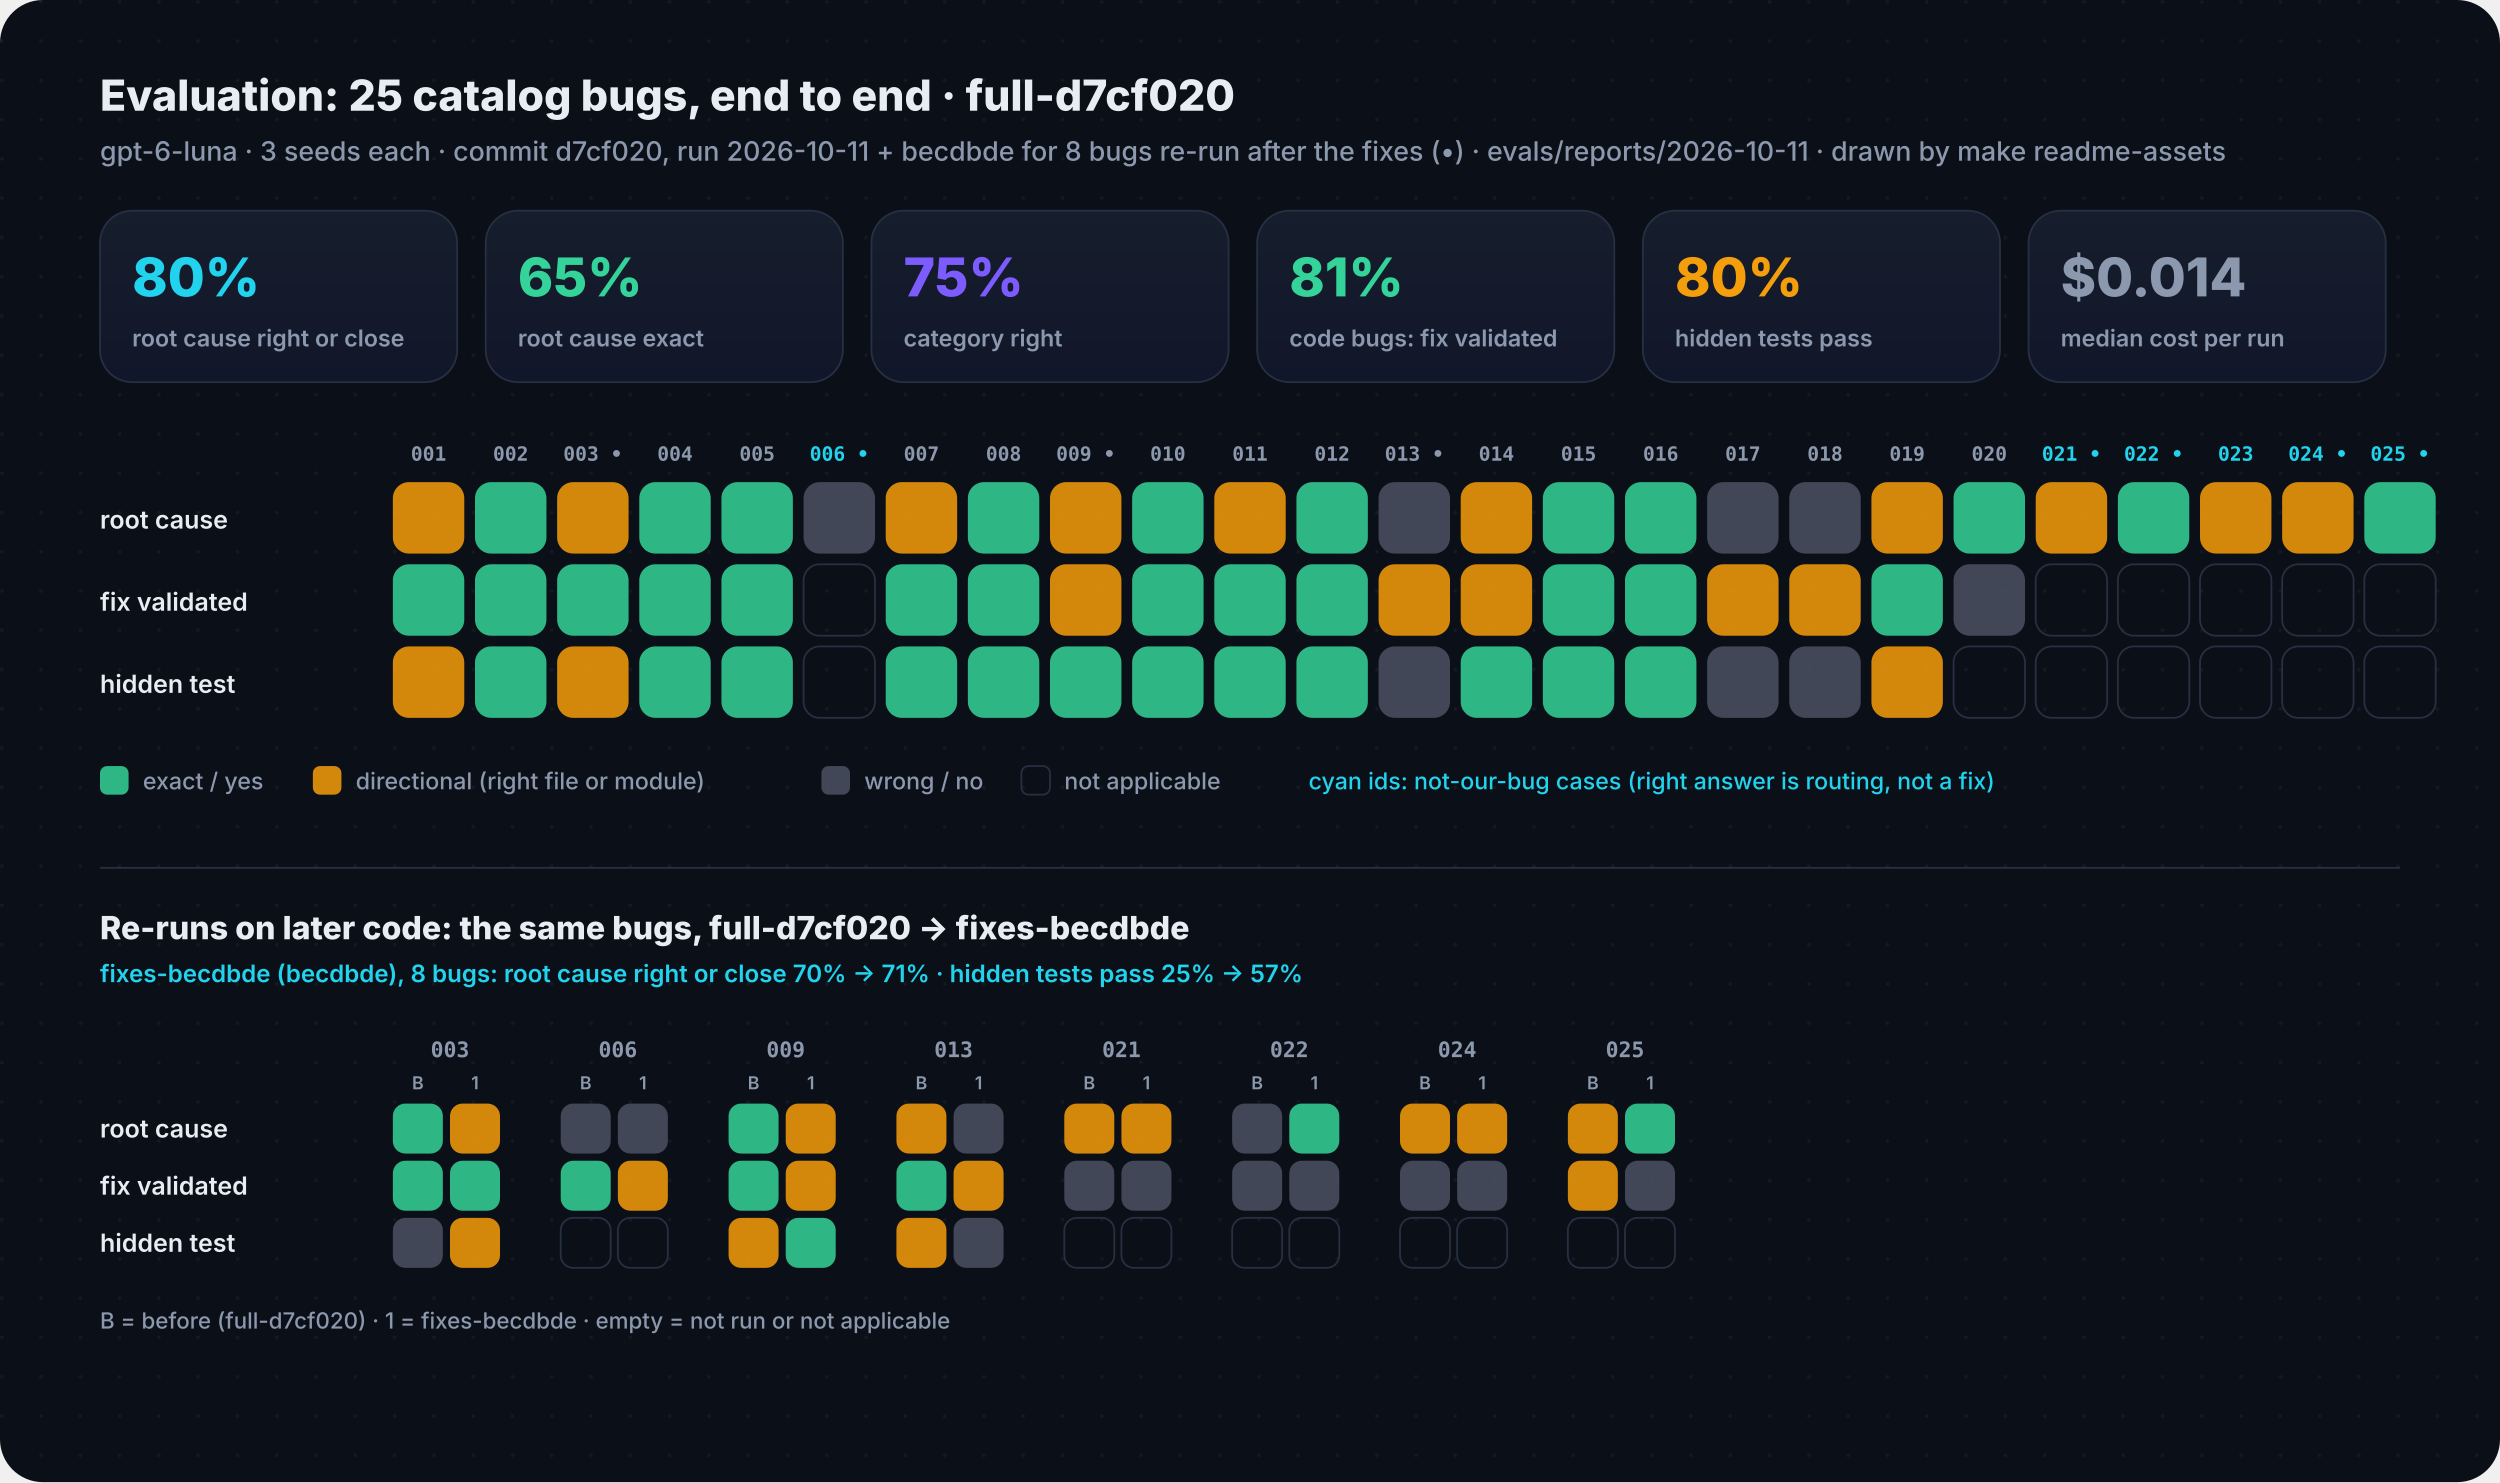
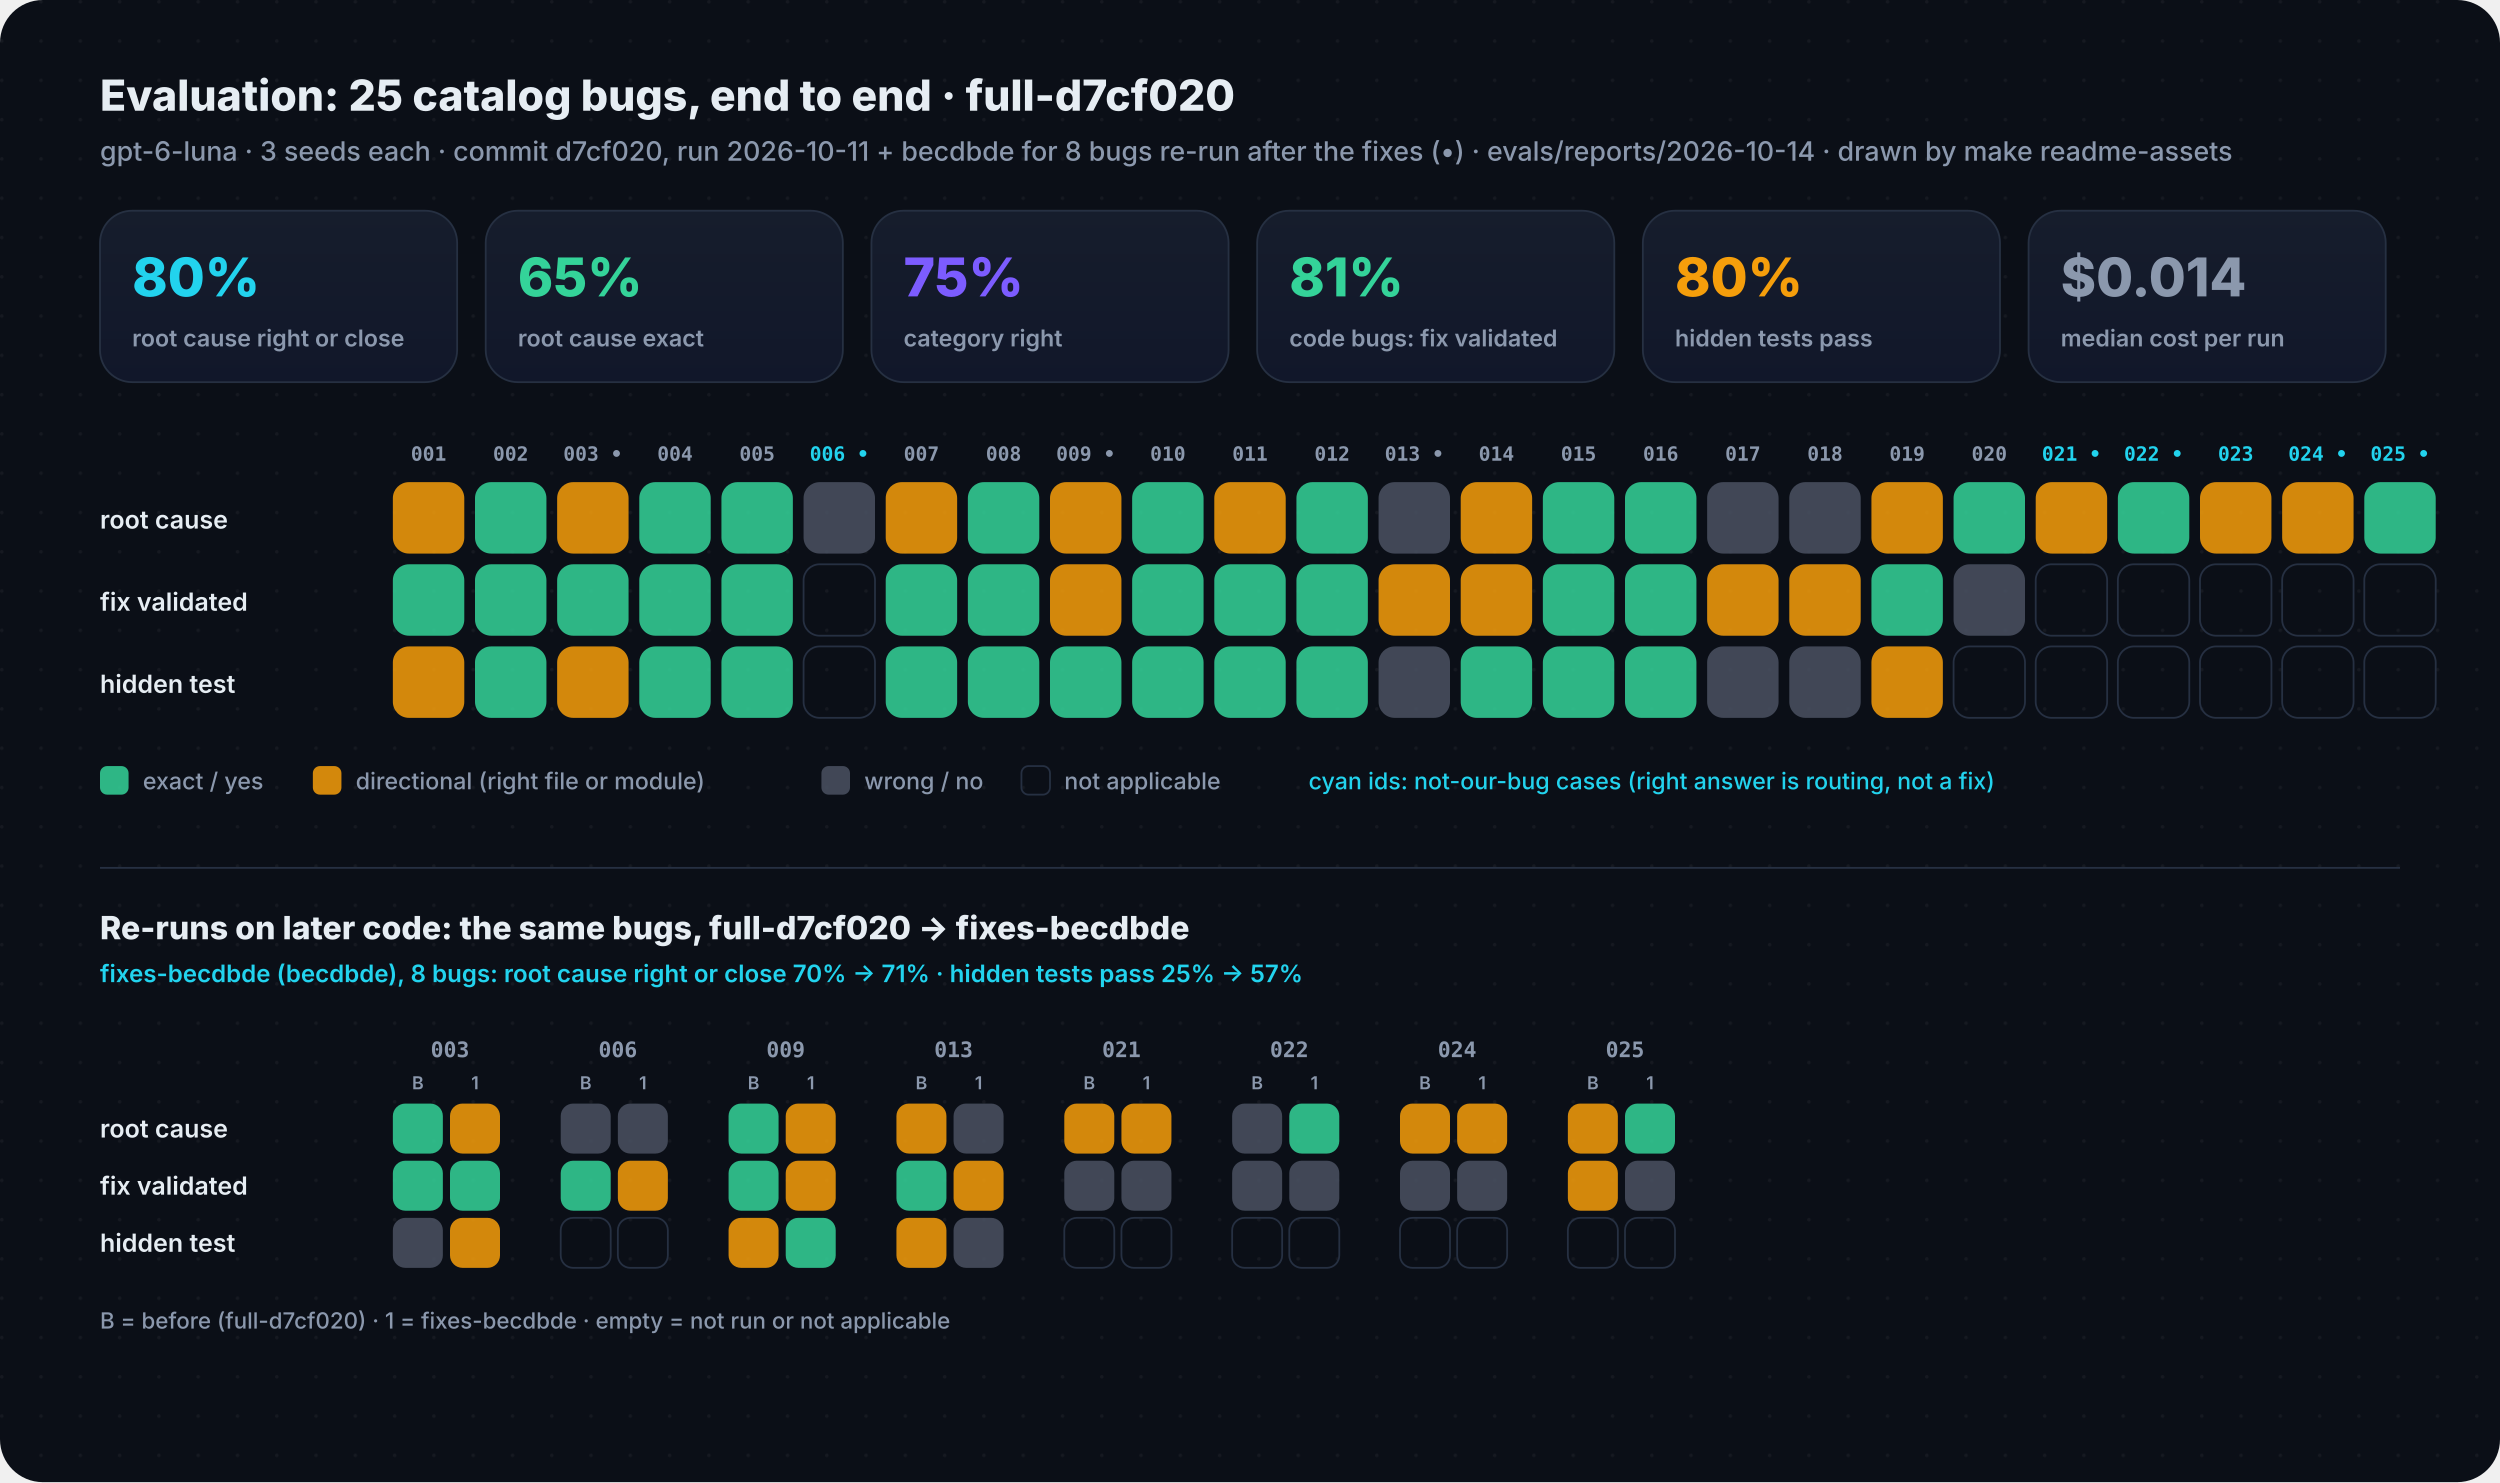
<svg xmlns="http://www.w3.org/2000/svg" width="1400" height="830" viewBox="0 0 1400 830" role="img">
  <style>@keyframes dash{to{stroke-dashoffset:-28}} .flow{stroke-dasharray:6 8;animation:dash 1.1s linear infinite}@keyframes pulse{0%,100%{opacity:.35}50%{opacity:1}} .pulse{animation:pulse 2.4s ease-in-out infinite}</style>
  <defs>
    <marker id="ah" viewBox="0 0 10 10" refX="9" refY="5" markerWidth="6" markerHeight="6" orient="auto">
      <path d="M0 1.5L8.5 5L0 8.5z" fill="#3A4560" />
    </marker>
    <pattern id="dots" width="22" height="22" patternUnits="userSpaceOnUse">
      <circle cx="1" cy="1" r="1" fill="#FFFFFF" fill-opacity=".045" />
    </pattern>
    <linearGradient id="cardg" x1="0" y1="0" x2="0" y2="1">
      <stop offset="0" stop-color="#161D2C" />
      <stop offset="1" stop-color="#11172A" />
    </linearGradient>
  </defs>
  <rect width="1400" height="830" rx="24" fill="#0B0F17" />
  <rect width="1400" height="830" rx="24" fill="url(#dots)" />
  <text x="56" y="62" font-family="Inter, -apple-system, BlinkMacSystemFont, 'Segoe UI', Helvetica, Arial, sans-serif" font-size="24" font-weight="800" fill="#E6EDF3" text-anchor="start">Evaluation: 25 catalog bugs, end to end · full-d7cf020</text>
-   <text x="56" y="90" font-family="Inter, -apple-system, BlinkMacSystemFont, 'Segoe UI', Helvetica, Arial, sans-serif" font-size="15" font-weight="500" fill="#8B98AD" text-anchor="start">gpt-6-luna · 3 seeds each · commit d7cf020, run 2026-10-11 + becdbde for 8 bugs re-run after the fixes (•) · evals/reports/2026-10-11 · drawn by make readme-assets</text>
+   <text x="56" y="90" font-family="Inter, -apple-system, BlinkMacSystemFont, 'Segoe UI', Helvetica, Arial, sans-serif" font-size="15" font-weight="500" fill="#8B98AD" text-anchor="start">gpt-6-luna · 3 seeds each · commit d7cf020, run 2026-10-11 + becdbde for 8 bugs re-run after the fixes (•) · evals/reports/2026-10-14 · drawn by make readme-assets</text>
  <rect x="56" y="118" width="200" height="96" rx="18" fill="url(#cardg)" stroke="#263042" />
  <text x="74" y="166" font-family="Inter, -apple-system, BlinkMacSystemFont, 'Segoe UI', Helvetica, Arial, sans-serif" font-size="30" font-weight="800" fill="#22D3EE" text-anchor="start">80%</text>
  <text x="74" y="194" font-family="Inter, -apple-system, BlinkMacSystemFont, 'Segoe UI', Helvetica, Arial, sans-serif" font-size="13" font-weight="600" fill="#8B98AD" text-anchor="start">root cause right or close</text>
  <rect x="272" y="118" width="200" height="96" rx="18" fill="url(#cardg)" stroke="#263042" />
  <text x="290" y="166" font-family="Inter, -apple-system, BlinkMacSystemFont, 'Segoe UI', Helvetica, Arial, sans-serif" font-size="30" font-weight="800" fill="#34D399" text-anchor="start">65%</text>
  <text x="290" y="194" font-family="Inter, -apple-system, BlinkMacSystemFont, 'Segoe UI', Helvetica, Arial, sans-serif" font-size="13" font-weight="600" fill="#8B98AD" text-anchor="start">root cause exact</text>
  <rect x="488" y="118" width="200" height="96" rx="18" fill="url(#cardg)" stroke="#263042" />
  <text x="506" y="166" font-family="Inter, -apple-system, BlinkMacSystemFont, 'Segoe UI', Helvetica, Arial, sans-serif" font-size="30" font-weight="800" fill="#7C5CFF" text-anchor="start">75%</text>
  <text x="506" y="194" font-family="Inter, -apple-system, BlinkMacSystemFont, 'Segoe UI', Helvetica, Arial, sans-serif" font-size="13" font-weight="600" fill="#8B98AD" text-anchor="start">category right</text>
  <rect x="704" y="118" width="200" height="96" rx="18" fill="url(#cardg)" stroke="#263042" />
  <text x="722" y="166" font-family="Inter, -apple-system, BlinkMacSystemFont, 'Segoe UI', Helvetica, Arial, sans-serif" font-size="30" font-weight="800" fill="#34D399" text-anchor="start">81%</text>
  <text x="722" y="194" font-family="Inter, -apple-system, BlinkMacSystemFont, 'Segoe UI', Helvetica, Arial, sans-serif" font-size="13" font-weight="600" fill="#8B98AD" text-anchor="start">code bugs: fix validated</text>
  <rect x="920" y="118" width="200" height="96" rx="18" fill="url(#cardg)" stroke="#263042" />
  <text x="938" y="166" font-family="Inter, -apple-system, BlinkMacSystemFont, 'Segoe UI', Helvetica, Arial, sans-serif" font-size="30" font-weight="800" fill="#F59E0B" text-anchor="start">80%</text>
  <text x="938" y="194" font-family="Inter, -apple-system, BlinkMacSystemFont, 'Segoe UI', Helvetica, Arial, sans-serif" font-size="13" font-weight="600" fill="#8B98AD" text-anchor="start">hidden tests pass</text>
  <rect x="1136" y="118" width="200" height="96" rx="18" fill="url(#cardg)" stroke="#263042" />
  <text x="1154" y="166" font-family="Inter, -apple-system, BlinkMacSystemFont, 'Segoe UI', Helvetica, Arial, sans-serif" font-size="30" font-weight="800" fill="#8B98AD" text-anchor="start">$0.014</text>
  <text x="1154" y="194" font-family="Inter, -apple-system, BlinkMacSystemFont, 'Segoe UI', Helvetica, Arial, sans-serif" font-size="13" font-weight="600" fill="#8B98AD" text-anchor="start">median cost per run</text>
  <text x="56" y="296" font-family="Inter, -apple-system, BlinkMacSystemFont, 'Segoe UI', Helvetica, Arial, sans-serif" font-size="14" font-weight="600" fill="#E6EDF3" text-anchor="start">root cause</text>
  <text x="56" y="342" font-family="Inter, -apple-system, BlinkMacSystemFont, 'Segoe UI', Helvetica, Arial, sans-serif" font-size="14" font-weight="600" fill="#E6EDF3" text-anchor="start">fix validated</text>
  <text x="56" y="388" font-family="Inter, -apple-system, BlinkMacSystemFont, 'Segoe UI', Helvetica, Arial, sans-serif" font-size="14" font-weight="600" fill="#E6EDF3" text-anchor="start">hidden test</text>
  <text x="240.0" y="258" font-family="'JetBrains Mono', SFMono-Regular, Menlo, Consolas, monospace" font-size="11" font-weight="600" fill="#8B98AD" text-anchor="middle">001</text>
  <rect x="220" y="270" width="40" height="40" rx="9" fill="#F59E0B" fill-opacity=".85" />
  <rect x="220" y="316" width="40" height="40" rx="9" fill="#34D399" fill-opacity=".85" />
  <rect x="220" y="362" width="40" height="40" rx="9" fill="#F59E0B" fill-opacity=".85" />
  <text x="286.0" y="258" font-family="'JetBrains Mono', SFMono-Regular, Menlo, Consolas, monospace" font-size="11" font-weight="600" fill="#8B98AD" text-anchor="middle">002</text>
  <rect x="266" y="270" width="40" height="40" rx="9" fill="#34D399" fill-opacity=".85" />
  <rect x="266" y="316" width="40" height="40" rx="9" fill="#34D399" fill-opacity=".85" />
  <rect x="266" y="362" width="40" height="40" rx="9" fill="#34D399" fill-opacity=".85" />
  <text x="332.0" y="258" font-family="'JetBrains Mono', SFMono-Regular, Menlo, Consolas, monospace" font-size="11" font-weight="600" fill="#8B98AD" text-anchor="middle">003 •</text>
  <rect x="312" y="270" width="40" height="40" rx="9" fill="#F59E0B" fill-opacity=".85" />
  <rect x="312" y="316" width="40" height="40" rx="9" fill="#34D399" fill-opacity=".85" />
  <rect x="312" y="362" width="40" height="40" rx="9" fill="#F59E0B" fill-opacity=".85" />
  <text x="378.0" y="258" font-family="'JetBrains Mono', SFMono-Regular, Menlo, Consolas, monospace" font-size="11" font-weight="600" fill="#8B98AD" text-anchor="middle">004</text>
  <rect x="358" y="270" width="40" height="40" rx="9" fill="#34D399" fill-opacity=".85" />
  <rect x="358" y="316" width="40" height="40" rx="9" fill="#34D399" fill-opacity=".85" />
  <rect x="358" y="362" width="40" height="40" rx="9" fill="#34D399" fill-opacity=".85" />
  <text x="424.0" y="258" font-family="'JetBrains Mono', SFMono-Regular, Menlo, Consolas, monospace" font-size="11" font-weight="600" fill="#8B98AD" text-anchor="middle">005</text>
  <rect x="404" y="270" width="40" height="40" rx="9" fill="#34D399" fill-opacity=".85" />
  <rect x="404" y="316" width="40" height="40" rx="9" fill="#34D399" fill-opacity=".85" />
  <rect x="404" y="362" width="40" height="40" rx="9" fill="#34D399" fill-opacity=".85" />
  <text x="470.0" y="258" font-family="'JetBrains Mono', SFMono-Regular, Menlo, Consolas, monospace" font-size="11" font-weight="600" fill="#22D3EE" text-anchor="middle">006 •</text>
  <rect x="450" y="270" width="40" height="40" rx="9" fill="#4A5262" fill-opacity=".85" />
  <rect x="450" y="316" width="40" height="40" rx="9" fill="none" stroke="#263042" />
  <rect x="450" y="362" width="40" height="40" rx="9" fill="none" stroke="#263042" />
  <text x="516.0" y="258" font-family="'JetBrains Mono', SFMono-Regular, Menlo, Consolas, monospace" font-size="11" font-weight="600" fill="#8B98AD" text-anchor="middle">007</text>
  <rect x="496" y="270" width="40" height="40" rx="9" fill="#F59E0B" fill-opacity=".85" />
  <rect x="496" y="316" width="40" height="40" rx="9" fill="#34D399" fill-opacity=".85" />
  <rect x="496" y="362" width="40" height="40" rx="9" fill="#34D399" fill-opacity=".85" />
  <text x="562.0" y="258" font-family="'JetBrains Mono', SFMono-Regular, Menlo, Consolas, monospace" font-size="11" font-weight="600" fill="#8B98AD" text-anchor="middle">008</text>
  <rect x="542" y="270" width="40" height="40" rx="9" fill="#34D399" fill-opacity=".85" />
  <rect x="542" y="316" width="40" height="40" rx="9" fill="#34D399" fill-opacity=".85" />
  <rect x="542" y="362" width="40" height="40" rx="9" fill="#34D399" fill-opacity=".85" />
  <text x="608.0" y="258" font-family="'JetBrains Mono', SFMono-Regular, Menlo, Consolas, monospace" font-size="11" font-weight="600" fill="#8B98AD" text-anchor="middle">009 •</text>
  <rect x="588" y="270" width="40" height="40" rx="9" fill="#F59E0B" fill-opacity=".85" />
  <rect x="588" y="316" width="40" height="40" rx="9" fill="#F59E0B" fill-opacity=".85" />
  <rect x="588" y="362" width="40" height="40" rx="9" fill="#34D399" fill-opacity=".85" />
  <text x="654.0" y="258" font-family="'JetBrains Mono', SFMono-Regular, Menlo, Consolas, monospace" font-size="11" font-weight="600" fill="#8B98AD" text-anchor="middle">010</text>
  <rect x="634" y="270" width="40" height="40" rx="9" fill="#34D399" fill-opacity=".85" />
  <rect x="634" y="316" width="40" height="40" rx="9" fill="#34D399" fill-opacity=".85" />
  <rect x="634" y="362" width="40" height="40" rx="9" fill="#34D399" fill-opacity=".85" />
  <text x="700.0" y="258" font-family="'JetBrains Mono', SFMono-Regular, Menlo, Consolas, monospace" font-size="11" font-weight="600" fill="#8B98AD" text-anchor="middle">011</text>
  <rect x="680" y="270" width="40" height="40" rx="9" fill="#F59E0B" fill-opacity=".85" />
  <rect x="680" y="316" width="40" height="40" rx="9" fill="#34D399" fill-opacity=".85" />
  <rect x="680" y="362" width="40" height="40" rx="9" fill="#34D399" fill-opacity=".85" />
  <text x="746.0" y="258" font-family="'JetBrains Mono', SFMono-Regular, Menlo, Consolas, monospace" font-size="11" font-weight="600" fill="#8B98AD" text-anchor="middle">012</text>
  <rect x="726" y="270" width="40" height="40" rx="9" fill="#34D399" fill-opacity=".85" />
  <rect x="726" y="316" width="40" height="40" rx="9" fill="#34D399" fill-opacity=".85" />
  <rect x="726" y="362" width="40" height="40" rx="9" fill="#34D399" fill-opacity=".85" />
  <text x="792.0" y="258" font-family="'JetBrains Mono', SFMono-Regular, Menlo, Consolas, monospace" font-size="11" font-weight="600" fill="#8B98AD" text-anchor="middle">013 •</text>
  <rect x="772" y="270" width="40" height="40" rx="9" fill="#4A5262" fill-opacity=".85" />
  <rect x="772" y="316" width="40" height="40" rx="9" fill="#F59E0B" fill-opacity=".85" />
  <rect x="772" y="362" width="40" height="40" rx="9" fill="#4A5262" fill-opacity=".85" />
  <text x="838.0" y="258" font-family="'JetBrains Mono', SFMono-Regular, Menlo, Consolas, monospace" font-size="11" font-weight="600" fill="#8B98AD" text-anchor="middle">014</text>
  <rect x="818" y="270" width="40" height="40" rx="9" fill="#F59E0B" fill-opacity=".85" />
  <rect x="818" y="316" width="40" height="40" rx="9" fill="#F59E0B" fill-opacity=".85" />
  <rect x="818" y="362" width="40" height="40" rx="9" fill="#34D399" fill-opacity=".85" />
  <text x="884.0" y="258" font-family="'JetBrains Mono', SFMono-Regular, Menlo, Consolas, monospace" font-size="11" font-weight="600" fill="#8B98AD" text-anchor="middle">015</text>
  <rect x="864" y="270" width="40" height="40" rx="9" fill="#34D399" fill-opacity=".85" />
  <rect x="864" y="316" width="40" height="40" rx="9" fill="#34D399" fill-opacity=".85" />
  <rect x="864" y="362" width="40" height="40" rx="9" fill="#34D399" fill-opacity=".85" />
  <text x="930.0" y="258" font-family="'JetBrains Mono', SFMono-Regular, Menlo, Consolas, monospace" font-size="11" font-weight="600" fill="#8B98AD" text-anchor="middle">016</text>
  <rect x="910" y="270" width="40" height="40" rx="9" fill="#34D399" fill-opacity=".85" />
  <rect x="910" y="316" width="40" height="40" rx="9" fill="#34D399" fill-opacity=".85" />
  <rect x="910" y="362" width="40" height="40" rx="9" fill="#34D399" fill-opacity=".85" />
  <text x="976.0" y="258" font-family="'JetBrains Mono', SFMono-Regular, Menlo, Consolas, monospace" font-size="11" font-weight="600" fill="#8B98AD" text-anchor="middle">017</text>
  <rect x="956" y="270" width="40" height="40" rx="9" fill="#4A5262" fill-opacity=".85" />
  <rect x="956" y="316" width="40" height="40" rx="9" fill="#F59E0B" fill-opacity=".85" />
  <rect x="956" y="362" width="40" height="40" rx="9" fill="#4A5262" fill-opacity=".85" />
  <text x="1022.0" y="258" font-family="'JetBrains Mono', SFMono-Regular, Menlo, Consolas, monospace" font-size="11" font-weight="600" fill="#8B98AD" text-anchor="middle">018</text>
  <rect x="1002" y="270" width="40" height="40" rx="9" fill="#4A5262" fill-opacity=".85" />
  <rect x="1002" y="316" width="40" height="40" rx="9" fill="#F59E0B" fill-opacity=".85" />
  <rect x="1002" y="362" width="40" height="40" rx="9" fill="#4A5262" fill-opacity=".85" />
  <text x="1068.0" y="258" font-family="'JetBrains Mono', SFMono-Regular, Menlo, Consolas, monospace" font-size="11" font-weight="600" fill="#8B98AD" text-anchor="middle">019</text>
  <rect x="1048" y="270" width="40" height="40" rx="9" fill="#F59E0B" fill-opacity=".85" />
  <rect x="1048" y="316" width="40" height="40" rx="9" fill="#34D399" fill-opacity=".85" />
  <rect x="1048" y="362" width="40" height="40" rx="9" fill="#F59E0B" fill-opacity=".85" />
  <text x="1114.0" y="258" font-family="'JetBrains Mono', SFMono-Regular, Menlo, Consolas, monospace" font-size="11" font-weight="600" fill="#8B98AD" text-anchor="middle">020</text>
  <rect x="1094" y="270" width="40" height="40" rx="9" fill="#34D399" fill-opacity=".85" />
  <rect x="1094" y="316" width="40" height="40" rx="9" fill="#4A5262" fill-opacity=".85" />
  <rect x="1094" y="362" width="40" height="40" rx="9" fill="none" stroke="#263042" />
  <text x="1160.0" y="258" font-family="'JetBrains Mono', SFMono-Regular, Menlo, Consolas, monospace" font-size="11" font-weight="600" fill="#22D3EE" text-anchor="middle">021 •</text>
  <rect x="1140" y="270" width="40" height="40" rx="9" fill="#F59E0B" fill-opacity=".85" />
  <rect x="1140" y="316" width="40" height="40" rx="9" fill="none" stroke="#263042" />
  <rect x="1140" y="362" width="40" height="40" rx="9" fill="none" stroke="#263042" />
  <text x="1206.0" y="258" font-family="'JetBrains Mono', SFMono-Regular, Menlo, Consolas, monospace" font-size="11" font-weight="600" fill="#22D3EE" text-anchor="middle">022 •</text>
  <rect x="1186" y="270" width="40" height="40" rx="9" fill="#34D399" fill-opacity=".85" />
  <rect x="1186" y="316" width="40" height="40" rx="9" fill="none" stroke="#263042" />
  <rect x="1186" y="362" width="40" height="40" rx="9" fill="none" stroke="#263042" />
  <text x="1252.0" y="258" font-family="'JetBrains Mono', SFMono-Regular, Menlo, Consolas, monospace" font-size="11" font-weight="600" fill="#22D3EE" text-anchor="middle">023</text>
  <rect x="1232" y="270" width="40" height="40" rx="9" fill="#F59E0B" fill-opacity=".85" />
  <rect x="1232" y="316" width="40" height="40" rx="9" fill="none" stroke="#263042" />
  <rect x="1232" y="362" width="40" height="40" rx="9" fill="none" stroke="#263042" />
  <text x="1298.0" y="258" font-family="'JetBrains Mono', SFMono-Regular, Menlo, Consolas, monospace" font-size="11" font-weight="600" fill="#22D3EE" text-anchor="middle">024 •</text>
  <rect x="1278" y="270" width="40" height="40" rx="9" fill="#F59E0B" fill-opacity=".85" />
  <rect x="1278" y="316" width="40" height="40" rx="9" fill="none" stroke="#263042" />
  <rect x="1278" y="362" width="40" height="40" rx="9" fill="none" stroke="#263042" />
  <text x="1344.0" y="258" font-family="'JetBrains Mono', SFMono-Regular, Menlo, Consolas, monospace" font-size="11" font-weight="600" fill="#22D3EE" text-anchor="middle">025 •</text>
  <rect x="1324" y="270" width="40" height="40" rx="9" fill="#34D399" fill-opacity=".85" />
  <rect x="1324" y="316" width="40" height="40" rx="9" fill="none" stroke="#263042" />
  <rect x="1324" y="362" width="40" height="40" rx="9" fill="none" stroke="#263042" />
  <rect x="56" y="429" width="16" height="16" rx="4" fill="#34D399" fill-opacity=".85" />
  <text x="80" y="442" font-family="Inter, -apple-system, BlinkMacSystemFont, 'Segoe UI', Helvetica, Arial, sans-serif" font-size="13" font-weight="500" fill="#8B98AD" text-anchor="start">exact / yes</text>
  <rect x="175.2" y="429" width="16" height="16" rx="4" fill="#F59E0B" fill-opacity=".85" />
  <text x="199.2" y="442" font-family="Inter, -apple-system, BlinkMacSystemFont, 'Segoe UI', Helvetica, Arial, sans-serif" font-size="13" font-weight="500" fill="#8B98AD" text-anchor="start">directional (right file or module)</text>
  <rect x="460.0" y="429" width="16" height="16" rx="4" fill="#4A5262" fill-opacity=".85" />
  <text x="484.0" y="442" font-family="Inter, -apple-system, BlinkMacSystemFont, 'Segoe UI', Helvetica, Arial, sans-serif" font-size="13" font-weight="500" fill="#8B98AD" text-anchor="start">wrong / no</text>
  <rect x="572.0" y="429" width="16" height="16" rx="4" fill="none" stroke="#263042" />
  <text x="596.0" y="442" font-family="Inter, -apple-system, BlinkMacSystemFont, 'Segoe UI', Helvetica, Arial, sans-serif" font-size="13" font-weight="500" fill="#8B98AD" text-anchor="start">not applicable</text>
  <text x="732.8" y="442" font-family="Inter, -apple-system, BlinkMacSystemFont, 'Segoe UI', Helvetica, Arial, sans-serif" font-size="13" font-weight="500" fill="#22D3EE" text-anchor="start">cyan ids: not-our-bug cases (right answer is routing, not a fix)</text>
  <line x1="56" y1="486" x2="1344" y2="486" stroke="#263042" />
  <text x="56" y="526" font-family="Inter, -apple-system, BlinkMacSystemFont, 'Segoe UI', Helvetica, Arial, sans-serif" font-size="18" font-weight="800" fill="#E6EDF3" text-anchor="start">Re-runs on later code: the same bugs, full-d7cf020 → fixes-becdbde</text>
  <text x="56" y="550" font-family="Inter, -apple-system, BlinkMacSystemFont, 'Segoe UI', Helvetica, Arial, sans-serif" font-size="13.5" font-weight="600" fill="#22D3EE" text-anchor="start">fixes-becdbde (becdbde), 8 bugs: root cause right or close 70% → 71%  ·  hidden tests pass 25% → 57%</text>
  <text x="56" y="637" font-family="Inter, -apple-system, BlinkMacSystemFont, 'Segoe UI', Helvetica, Arial, sans-serif" font-size="14" font-weight="600" fill="#E6EDF3" text-anchor="start">root cause</text>
  <text x="56" y="669" font-family="Inter, -apple-system, BlinkMacSystemFont, 'Segoe UI', Helvetica, Arial, sans-serif" font-size="14" font-weight="600" fill="#E6EDF3" text-anchor="start">fix validated</text>
  <text x="56" y="701" font-family="Inter, -apple-system, BlinkMacSystemFont, 'Segoe UI', Helvetica, Arial, sans-serif" font-size="14" font-weight="600" fill="#E6EDF3" text-anchor="start">hidden test</text>
  <text x="252.0" y="592" font-family="'JetBrains Mono', SFMono-Regular, Menlo, Consolas, monospace" font-size="12" font-weight="700" fill="#8B98AD" text-anchor="middle">003</text>
  <text x="234.0" y="610" font-family="Inter, -apple-system, BlinkMacSystemFont, 'Segoe UI', Helvetica, Arial, sans-serif" font-size="10" font-weight="600" fill="#8B98AD" text-anchor="middle">B</text>
  <rect x="220" y="618" width="28" height="28" rx="7" fill="#34D399" fill-opacity=".85" />
  <rect x="220" y="650" width="28" height="28" rx="7" fill="#34D399" fill-opacity=".85" />
  <rect x="220" y="682" width="28" height="28" rx="7" fill="#4A5262" fill-opacity=".85" />
  <text x="266.0" y="610" font-family="Inter, -apple-system, BlinkMacSystemFont, 'Segoe UI', Helvetica, Arial, sans-serif" font-size="10" font-weight="600" fill="#8B98AD" text-anchor="middle">1</text>
  <rect x="252" y="618" width="28" height="28" rx="7" fill="#F59E0B" fill-opacity=".85" />
  <rect x="252" y="650" width="28" height="28" rx="7" fill="#34D399" fill-opacity=".85" />
  <rect x="252" y="682" width="28" height="28" rx="7" fill="#F59E0B" fill-opacity=".85" />
  <text x="346.0" y="592" font-family="'JetBrains Mono', SFMono-Regular, Menlo, Consolas, monospace" font-size="12" font-weight="700" fill="#8B98AD" text-anchor="middle">006</text>
  <text x="328.0" y="610" font-family="Inter, -apple-system, BlinkMacSystemFont, 'Segoe UI', Helvetica, Arial, sans-serif" font-size="10" font-weight="600" fill="#8B98AD" text-anchor="middle">B</text>
  <rect x="314" y="618" width="28" height="28" rx="7" fill="#4A5262" fill-opacity=".85" />
  <rect x="314" y="650" width="28" height="28" rx="7" fill="#34D399" fill-opacity=".85" />
  <rect x="314" y="682" width="28" height="28" rx="7" fill="none" stroke="#263042" />
  <text x="360.0" y="610" font-family="Inter, -apple-system, BlinkMacSystemFont, 'Segoe UI', Helvetica, Arial, sans-serif" font-size="10" font-weight="600" fill="#8B98AD" text-anchor="middle">1</text>
  <rect x="346" y="618" width="28" height="28" rx="7" fill="#4A5262" fill-opacity=".85" />
  <rect x="346" y="650" width="28" height="28" rx="7" fill="#F59E0B" fill-opacity=".85" />
  <rect x="346" y="682" width="28" height="28" rx="7" fill="none" stroke="#263042" />
  <text x="440.0" y="592" font-family="'JetBrains Mono', SFMono-Regular, Menlo, Consolas, monospace" font-size="12" font-weight="700" fill="#8B98AD" text-anchor="middle">009</text>
  <text x="422.0" y="610" font-family="Inter, -apple-system, BlinkMacSystemFont, 'Segoe UI', Helvetica, Arial, sans-serif" font-size="10" font-weight="600" fill="#8B98AD" text-anchor="middle">B</text>
  <rect x="408" y="618" width="28" height="28" rx="7" fill="#34D399" fill-opacity=".85" />
  <rect x="408" y="650" width="28" height="28" rx="7" fill="#34D399" fill-opacity=".85" />
  <rect x="408" y="682" width="28" height="28" rx="7" fill="#F59E0B" fill-opacity=".85" />
  <text x="454.0" y="610" font-family="Inter, -apple-system, BlinkMacSystemFont, 'Segoe UI', Helvetica, Arial, sans-serif" font-size="10" font-weight="600" fill="#8B98AD" text-anchor="middle">1</text>
  <rect x="440" y="618" width="28" height="28" rx="7" fill="#F59E0B" fill-opacity=".85" />
  <rect x="440" y="650" width="28" height="28" rx="7" fill="#F59E0B" fill-opacity=".85" />
  <rect x="440" y="682" width="28" height="28" rx="7" fill="#34D399" fill-opacity=".85" />
  <text x="534.0" y="592" font-family="'JetBrains Mono', SFMono-Regular, Menlo, Consolas, monospace" font-size="12" font-weight="700" fill="#8B98AD" text-anchor="middle">013</text>
  <text x="516.0" y="610" font-family="Inter, -apple-system, BlinkMacSystemFont, 'Segoe UI', Helvetica, Arial, sans-serif" font-size="10" font-weight="600" fill="#8B98AD" text-anchor="middle">B</text>
  <rect x="502" y="618" width="28" height="28" rx="7" fill="#F59E0B" fill-opacity=".85" />
  <rect x="502" y="650" width="28" height="28" rx="7" fill="#34D399" fill-opacity=".85" />
  <rect x="502" y="682" width="28" height="28" rx="7" fill="#F59E0B" fill-opacity=".85" />
  <text x="548.0" y="610" font-family="Inter, -apple-system, BlinkMacSystemFont, 'Segoe UI', Helvetica, Arial, sans-serif" font-size="10" font-weight="600" fill="#8B98AD" text-anchor="middle">1</text>
  <rect x="534" y="618" width="28" height="28" rx="7" fill="#4A5262" fill-opacity=".85" />
  <rect x="534" y="650" width="28" height="28" rx="7" fill="#F59E0B" fill-opacity=".85" />
  <rect x="534" y="682" width="28" height="28" rx="7" fill="#4A5262" fill-opacity=".85" />
  <text x="628.0" y="592" font-family="'JetBrains Mono', SFMono-Regular, Menlo, Consolas, monospace" font-size="12" font-weight="700" fill="#8B98AD" text-anchor="middle">021</text>
  <text x="610.0" y="610" font-family="Inter, -apple-system, BlinkMacSystemFont, 'Segoe UI', Helvetica, Arial, sans-serif" font-size="10" font-weight="600" fill="#8B98AD" text-anchor="middle">B</text>
  <rect x="596" y="618" width="28" height="28" rx="7" fill="#F59E0B" fill-opacity=".85" />
  <rect x="596" y="650" width="28" height="28" rx="7" fill="#4A5262" fill-opacity=".85" />
  <rect x="596" y="682" width="28" height="28" rx="7" fill="none" stroke="#263042" />
  <text x="642.0" y="610" font-family="Inter, -apple-system, BlinkMacSystemFont, 'Segoe UI', Helvetica, Arial, sans-serif" font-size="10" font-weight="600" fill="#8B98AD" text-anchor="middle">1</text>
  <rect x="628" y="618" width="28" height="28" rx="7" fill="#F59E0B" fill-opacity=".85" />
  <rect x="628" y="650" width="28" height="28" rx="7" fill="#4A5262" fill-opacity=".85" />
  <rect x="628" y="682" width="28" height="28" rx="7" fill="none" stroke="#263042" />
  <text x="722.0" y="592" font-family="'JetBrains Mono', SFMono-Regular, Menlo, Consolas, monospace" font-size="12" font-weight="700" fill="#8B98AD" text-anchor="middle">022</text>
  <text x="704.0" y="610" font-family="Inter, -apple-system, BlinkMacSystemFont, 'Segoe UI', Helvetica, Arial, sans-serif" font-size="10" font-weight="600" fill="#8B98AD" text-anchor="middle">B</text>
  <rect x="690" y="618" width="28" height="28" rx="7" fill="#4A5262" fill-opacity=".85" />
  <rect x="690" y="650" width="28" height="28" rx="7" fill="#4A5262" fill-opacity=".85" />
  <rect x="690" y="682" width="28" height="28" rx="7" fill="none" stroke="#263042" />
  <text x="736.0" y="610" font-family="Inter, -apple-system, BlinkMacSystemFont, 'Segoe UI', Helvetica, Arial, sans-serif" font-size="10" font-weight="600" fill="#8B98AD" text-anchor="middle">1</text>
  <rect x="722" y="618" width="28" height="28" rx="7" fill="#34D399" fill-opacity=".85" />
  <rect x="722" y="650" width="28" height="28" rx="7" fill="#4A5262" fill-opacity=".85" />
  <rect x="722" y="682" width="28" height="28" rx="7" fill="none" stroke="#263042" />
  <text x="816.0" y="592" font-family="'JetBrains Mono', SFMono-Regular, Menlo, Consolas, monospace" font-size="12" font-weight="700" fill="#8B98AD" text-anchor="middle">024</text>
  <text x="798.0" y="610" font-family="Inter, -apple-system, BlinkMacSystemFont, 'Segoe UI', Helvetica, Arial, sans-serif" font-size="10" font-weight="600" fill="#8B98AD" text-anchor="middle">B</text>
  <rect x="784" y="618" width="28" height="28" rx="7" fill="#F59E0B" fill-opacity=".85" />
  <rect x="784" y="650" width="28" height="28" rx="7" fill="#4A5262" fill-opacity=".85" />
  <rect x="784" y="682" width="28" height="28" rx="7" fill="none" stroke="#263042" />
  <text x="830.0" y="610" font-family="Inter, -apple-system, BlinkMacSystemFont, 'Segoe UI', Helvetica, Arial, sans-serif" font-size="10" font-weight="600" fill="#8B98AD" text-anchor="middle">1</text>
  <rect x="816" y="618" width="28" height="28" rx="7" fill="#F59E0B" fill-opacity=".85" />
  <rect x="816" y="650" width="28" height="28" rx="7" fill="#4A5262" fill-opacity=".85" />
  <rect x="816" y="682" width="28" height="28" rx="7" fill="none" stroke="#263042" />
  <text x="910.0" y="592" font-family="'JetBrains Mono', SFMono-Regular, Menlo, Consolas, monospace" font-size="12" font-weight="700" fill="#8B98AD" text-anchor="middle">025</text>
  <text x="892.0" y="610" font-family="Inter, -apple-system, BlinkMacSystemFont, 'Segoe UI', Helvetica, Arial, sans-serif" font-size="10" font-weight="600" fill="#8B98AD" text-anchor="middle">B</text>
  <rect x="878" y="618" width="28" height="28" rx="7" fill="#F59E0B" fill-opacity=".85" />
  <rect x="878" y="650" width="28" height="28" rx="7" fill="#F59E0B" fill-opacity=".85" />
  <rect x="878" y="682" width="28" height="28" rx="7" fill="none" stroke="#263042" />
  <text x="924.0" y="610" font-family="Inter, -apple-system, BlinkMacSystemFont, 'Segoe UI', Helvetica, Arial, sans-serif" font-size="10" font-weight="600" fill="#8B98AD" text-anchor="middle">1</text>
  <rect x="910" y="618" width="28" height="28" rx="7" fill="#34D399" fill-opacity=".85" />
  <rect x="910" y="650" width="28" height="28" rx="7" fill="#4A5262" fill-opacity=".85" />
  <rect x="910" y="682" width="28" height="28" rx="7" fill="none" stroke="#263042" />
  <text x="56" y="744" font-family="Inter, -apple-system, BlinkMacSystemFont, 'Segoe UI', Helvetica, Arial, sans-serif" font-size="12.5" font-weight="500" fill="#8B98AD" text-anchor="start">B = before (full-d7cf020)  ·  1 = fixes-becdbde  ·  empty = not run or not applicable</text>
</svg>
